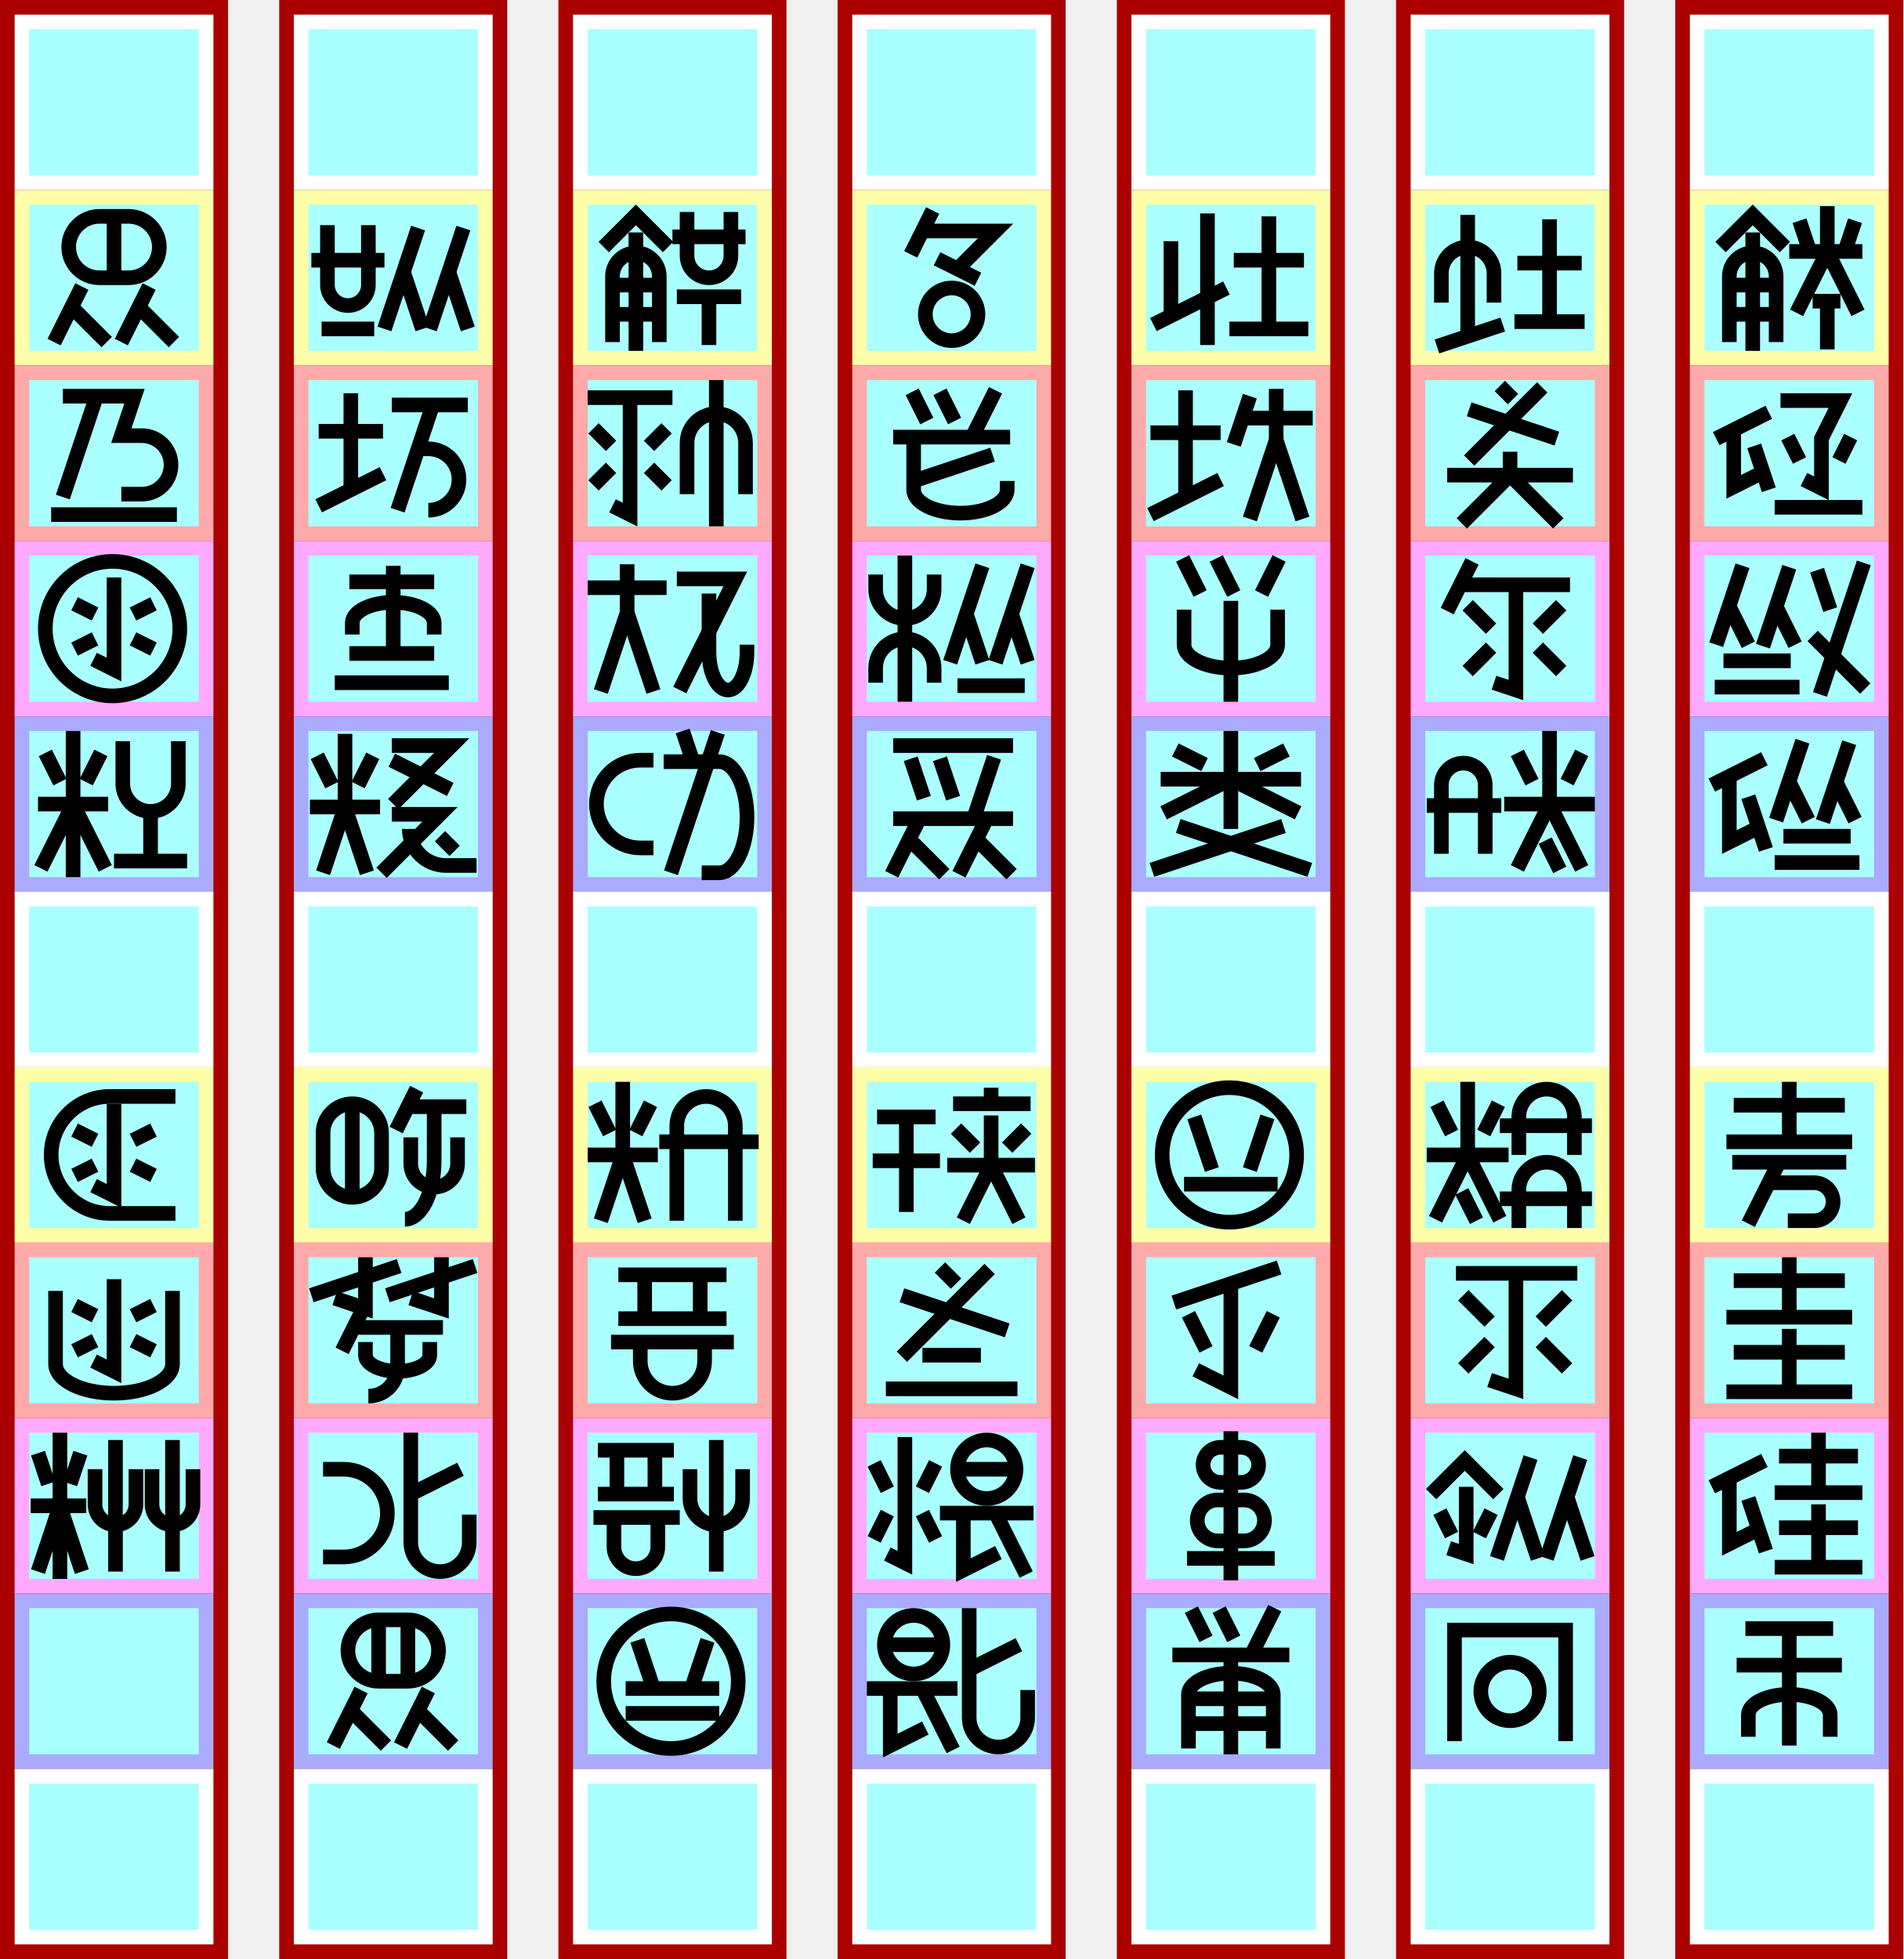
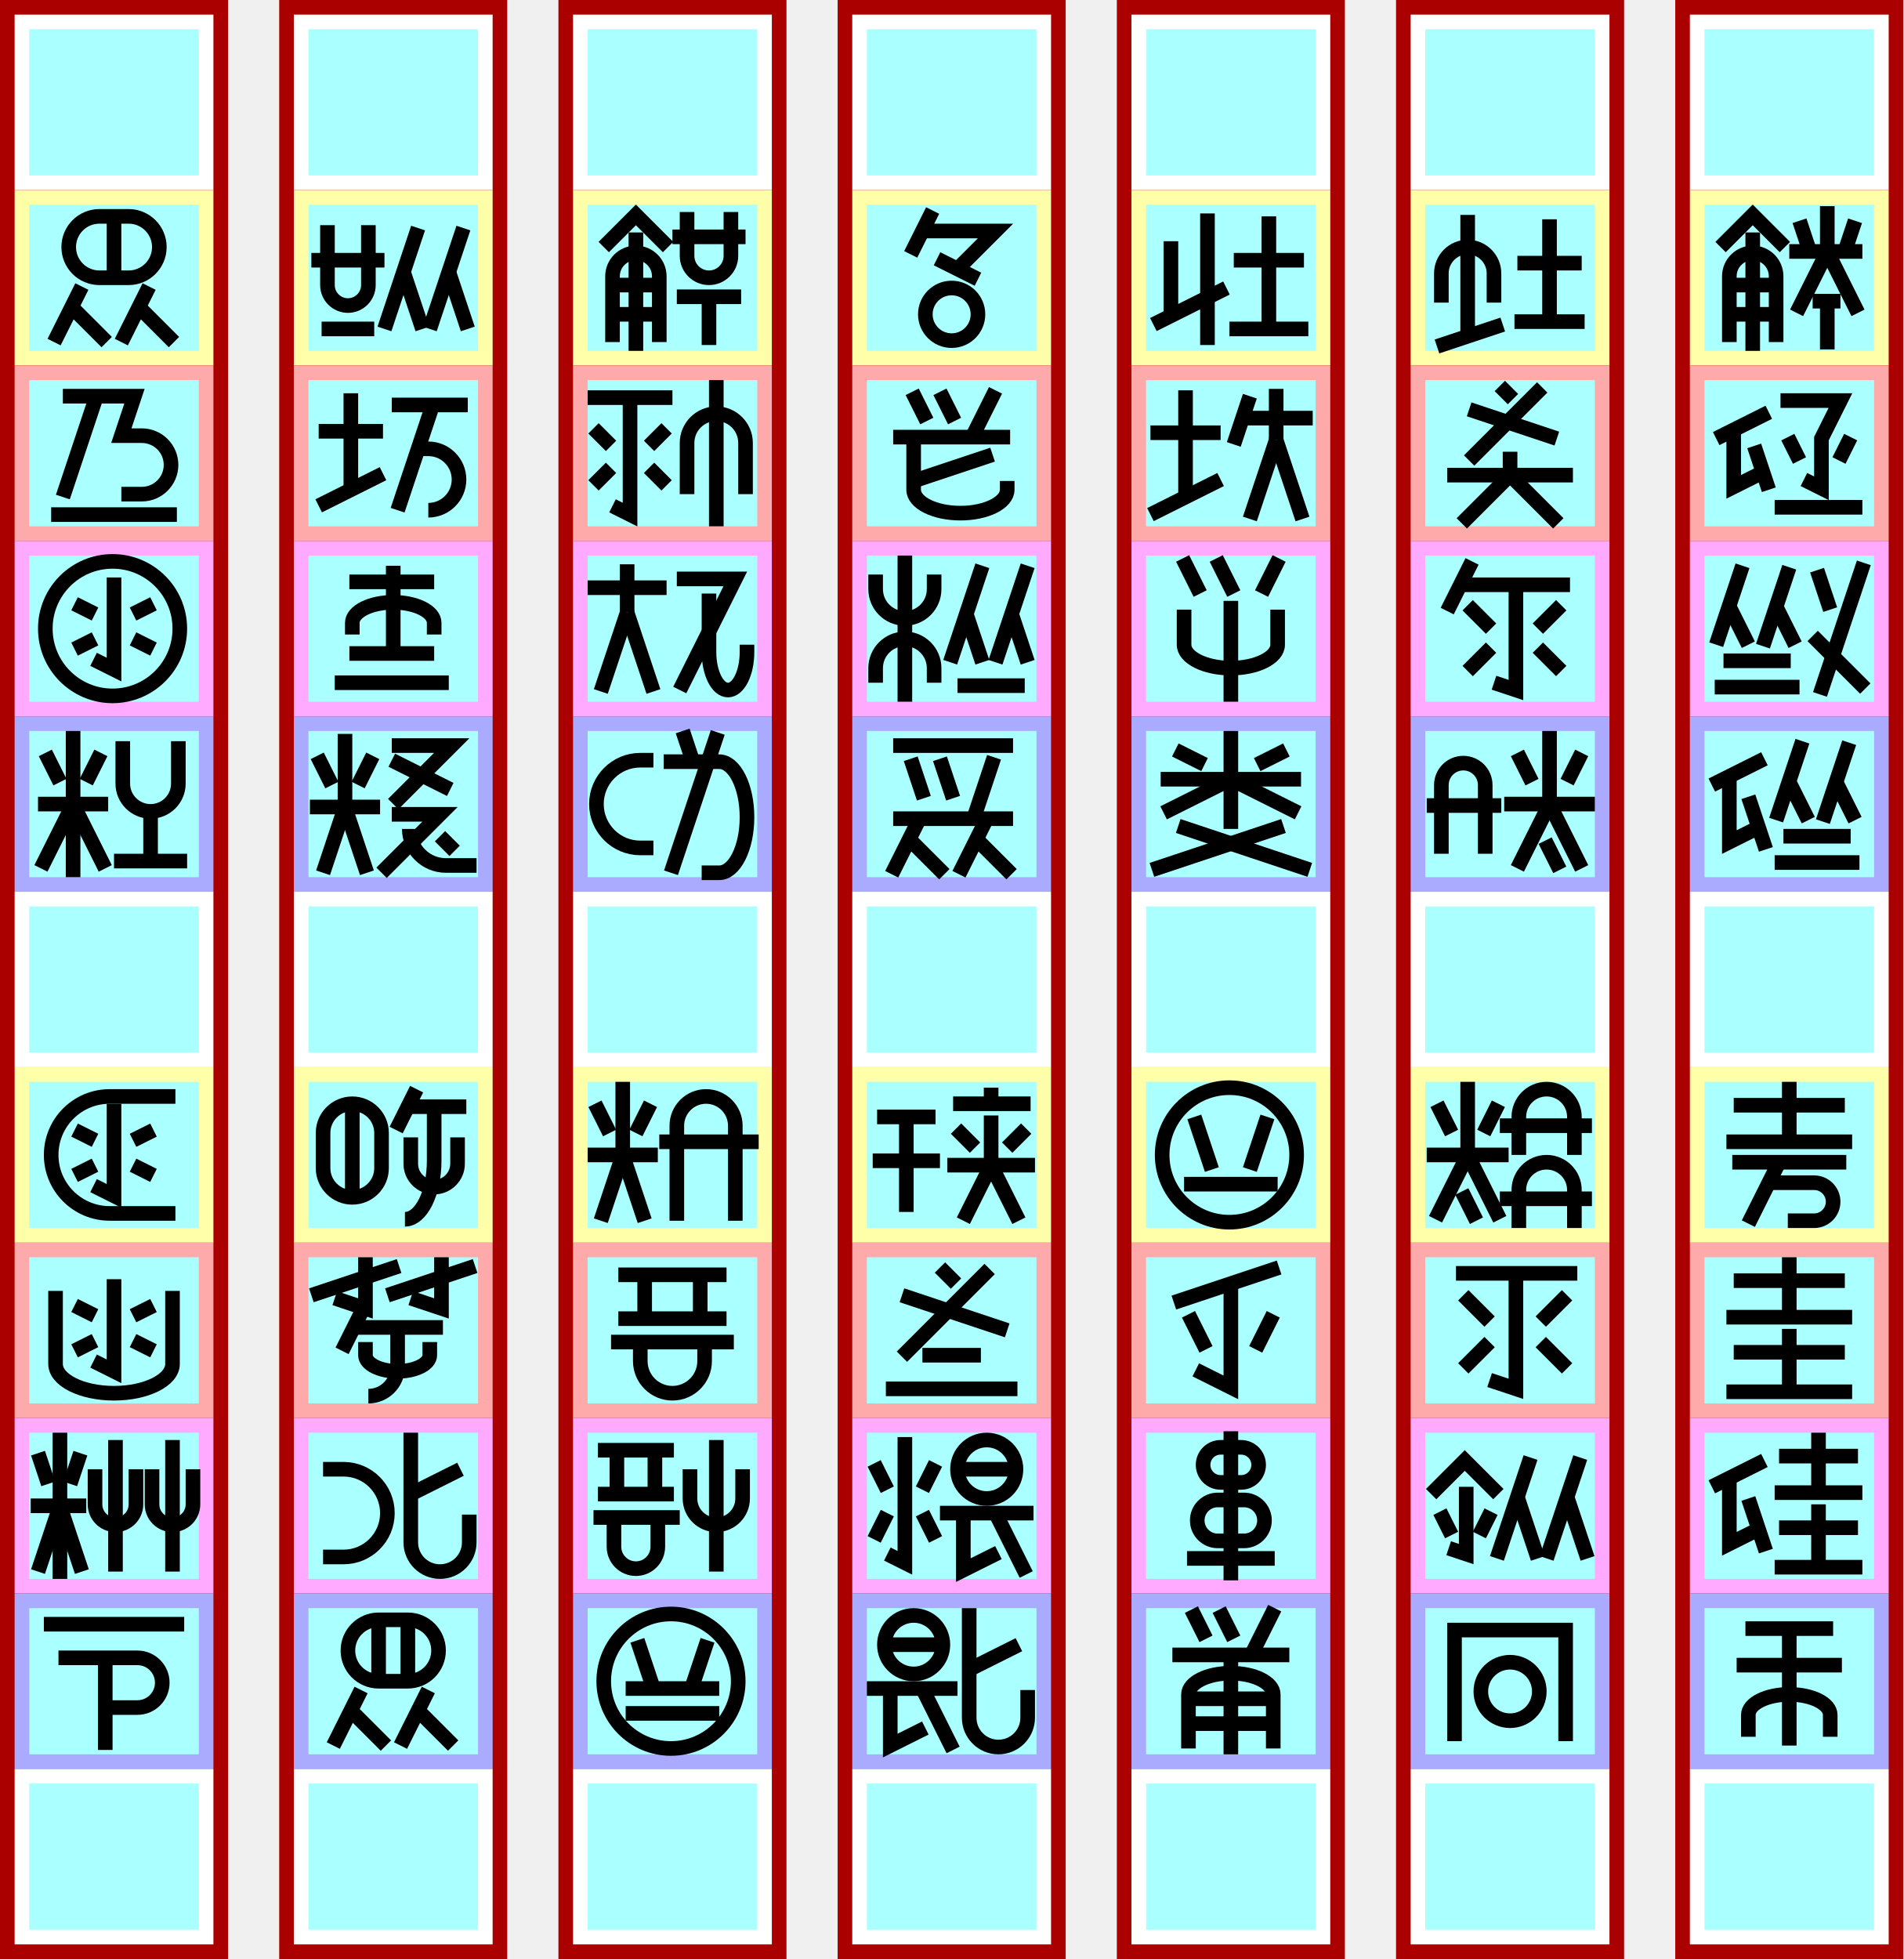
<svg xmlns="http://www.w3.org/2000/svg" width="1302px" height="1340px" version="1.1" viewBox="-19 -130 1302 1340">
  <g id="column6" stroke-width="0" transform="translate(-9, -120)">
    <path fill="#a00" d="m-10 -10h156v1340h-156" />
    <path fill="#fff" d="m0 0h136v120h-136" />
    <path fill="#ffa" d="m0 120h136v120h-136" />
    <path fill="#faa" d="m0 240h136v120h-136" />
    <path fill="#faf" d="m0 360h136v120h-136" />
    <path fill="#aaf" d="m0 480h136v120h-136" />
    <path fill="#fff" d="m0 600h136v120h-136" />
    <path fill="#ffa" d="m0 720h136v120h-136" />
    <path fill="#faa" d="m0 840h136v120h-136" />
    <path fill="#faf" d="m0 960h136v120h-136" />
    <path fill="#aaf" d="m0 1080h136v120h-136" />
    <path fill="#fff" d="m0 1200h136v120h-136" />
    <path fill="#aff" d="m10 10h116v100h-116" />
    <path fill="#aff" d="m10 130h116v100h-116" />
    <path fill="#aff" d="m10 250h116v100h-116" />
    <path fill="#aff" d="m10 370h116v100h-116" />
    <path fill="#aff" d="m10 490h116v100h-116" />
    <path fill="#aff" d="m10 610h116v100h-116" />
    <path fill="#aff" d="m10 730h116v100h-116" />
    <path fill="#aff" d="m10 850h116v100h-116" />
    <path fill="#aff" d="m10 970h116v100h-116" />
    <path fill="#aff" d="m10 1090h116v100h-116" />
    <path fill="#aff" d="m10 1210h116v100h-116" />
  </g>
  <g id="column5" stroke-width="0" transform="translate(182, -120)">
    <path fill="#a00" d="m-10 -10h156v1340h-156" />
    <path fill="#fff" d="m0 0h136v120h-136" />
    <path fill="#ffa" d="m0 120h136v120h-136" />
    <path fill="#faa" d="m0 240h136v120h-136" />
    <path fill="#faf" d="m0 360h136v120h-136" />
    <path fill="#aaf" d="m0 480h136v120h-136" />
    <path fill="#fff" d="m0 600h136v120h-136" />
    <path fill="#ffa" d="m0 720h136v120h-136" />
    <path fill="#faa" d="m0 840h136v120h-136" />
    <path fill="#faf" d="m0 960h136v120h-136" />
    <path fill="#aaf" d="m0 1080h136v120h-136" />
    <path fill="#fff" d="m0 1200h136v120h-136" />
    <path fill="#aff" d="m10 10h116v100h-116" />
    <path fill="#aff" d="m10 130h116v100h-116" />
    <path fill="#aff" d="m10 250h116v100h-116" />
    <path fill="#aff" d="m10 370h116v100h-116" />
    <path fill="#aff" d="m10 490h116v100h-116" />
    <path fill="#aff" d="m10 610h116v100h-116" />
    <path fill="#aff" d="m10 730h116v100h-116" />
    <path fill="#aff" d="m10 850h116v100h-116" />
    <path fill="#aff" d="m10 970h116v100h-116" />
    <path fill="#aff" d="m10 1090h116v100h-116" />
    <path fill="#aff" d="m10 1210h116v100h-116" />
  </g>
  <g id="column4" stroke-width="0" transform="translate(373, -120)">
    <path fill="#a00" d="m-10 -10h156v1340h-156" />
    <path fill="#fff" d="m0 0h136v120h-136" />
    <path fill="#ffa" d="m0 120h136v120h-136" />
    <path fill="#faa" d="m0 240h136v120h-136" />
    <path fill="#faf" d="m0 360h136v120h-136" />
    <path fill="#aaf" d="m0 480h136v120h-136" />
    <path fill="#fff" d="m0 600h136v120h-136" />
    <path fill="#ffa" d="m0 720h136v120h-136" />
    <path fill="#faa" d="m0 840h136v120h-136" />
    <path fill="#faf" d="m0 960h136v120h-136" />
    <path fill="#aaf" d="m0 1080h136v120h-136" />
    <path fill="#fff" d="m0 1200h136v120h-136" />
    <path fill="#aff" d="m10 10h116v100h-116" />
    <path fill="#aff" d="m10 130h116v100h-116" />
    <path fill="#aff" d="m10 250h116v100h-116" />
    <path fill="#aff" d="m10 370h116v100h-116" />
    <path fill="#aff" d="m10 490h116v100h-116" />
    <path fill="#aff" d="m10 610h116v100h-116" />
    <path fill="#aff" d="m10 730h116v100h-116" />
    <path fill="#aff" d="m10 850h116v100h-116" />
    <path fill="#aff" d="m10 970h116v100h-116" />
    <path fill="#aff" d="m10 1090h116v100h-116" />
    <path fill="#aff" d="m10 1210h116v100h-116" />
  </g>
  <g id="column3" stroke-width="0" transform="translate(564, -120)">
    <path fill="#a00" d="m-10 -10h156v1340h-156" />
    <path fill="#fff" d="m0 0h136v120h-136" />
    <path fill="#ffa" d="m0 120h136v120h-136" />
    <path fill="#faa" d="m0 240h136v120h-136" />
    <path fill="#faf" d="m0 360h136v120h-136" />
    <path fill="#aaf" d="m0 480h136v120h-136" />
    <path fill="#fff" d="m0 600h136v120h-136" />
    <path fill="#ffa" d="m0 720h136v120h-136" />
    <path fill="#faa" d="m0 840h136v120h-136" />
    <path fill="#faf" d="m0 960h136v120h-136" />
    <path fill="#aaf" d="m0 1080h136v120h-136" />
    <path fill="#fff" d="m0 1200h136v120h-136" />
    <path fill="#aff" d="m10 10h116v100h-116" />
    <path fill="#aff" d="m10 130h116v100h-116" />
    <path fill="#aff" d="m10 250h116v100h-116" />
    <path fill="#aff" d="m10 370h116v100h-116" />
    <path fill="#aff" d="m10 490h116v100h-116" />
    <path fill="#aff" d="m10 610h116v100h-116" />
    <path fill="#aff" d="m10 730h116v100h-116" />
    <path fill="#aff" d="m10 850h116v100h-116" />
    <path fill="#aff" d="m10 970h116v100h-116" />
    <path fill="#aff" d="m10 1090h116v100h-116" />
    <path fill="#aff" d="m10 1210h116v100h-116" />
  </g>
  <g id="column2" stroke-width="0" transform="translate(755, -120)">
    <path fill="#a00" d="m-10 -10h156v1340h-156" />
    <path fill="#fff" d="m0 0h136v120h-136" />
    <path fill="#ffa" d="m0 120h136v120h-136" />
    <path fill="#faa" d="m0 240h136v120h-136" />
    <path fill="#faf" d="m0 360h136v120h-136" />
    <path fill="#aaf" d="m0 480h136v120h-136" />
    <path fill="#fff" d="m0 600h136v120h-136" />
    <path fill="#ffa" d="m0 720h136v120h-136" />
    <path fill="#faa" d="m0 840h136v120h-136" />
    <path fill="#faf" d="m0 960h136v120h-136" />
    <path fill="#aaf" d="m0 1080h136v120h-136" />
    <path fill="#fff" d="m0 1200h136v120h-136" />
    <path fill="#aff" d="m10 10h116v100h-116" />
    <path fill="#aff" d="m10 130h116v100h-116" />
    <path fill="#aff" d="m10 250h116v100h-116" />
    <path fill="#aff" d="m10 370h116v100h-116" />
    <path fill="#aff" d="m10 490h116v100h-116" />
    <path fill="#aff" d="m10 610h116v100h-116" />
    <path fill="#aff" d="m10 730h116v100h-116" />
    <path fill="#aff" d="m10 850h116v100h-116" />
    <path fill="#aff" d="m10 970h116v100h-116" />
    <path fill="#aff" d="m10 1090h116v100h-116" />
    <path fill="#aff" d="m10 1210h116v100h-116" />
  </g>
  <g id="column1" stroke-width="0" transform="translate(946, -120)">
    <path fill="#a00" d="m-10 -10h156v1340h-156" />
    <path fill="#fff" d="m0 0h136v120h-136" />
    <path fill="#ffa" d="m0 120h136v120h-136" />
    <path fill="#faa" d="m0 240h136v120h-136" />
    <path fill="#faf" d="m0 360h136v120h-136" />
    <path fill="#aaf" d="m0 480h136v120h-136" />
    <path fill="#fff" d="m0 600h136v120h-136" />
    <path fill="#ffa" d="m0 720h136v120h-136" />
    <path fill="#faa" d="m0 840h136v120h-136" />
    <path fill="#faf" d="m0 960h136v120h-136" />
    <path fill="#aaf" d="m0 1080h136v120h-136" />
    <path fill="#fff" d="m0 1200h136v120h-136" />
    <path fill="#aff" d="m10 10h116v100h-116" />
    <path fill="#aff" d="m10 130h116v100h-116" />
    <path fill="#aff" d="m10 250h116v100h-116" />
    <path fill="#aff" d="m10 370h116v100h-116" />
    <path fill="#aff" d="m10 490h116v100h-116" />
    <path fill="#aff" d="m10 610h116v100h-116" />
    <path fill="#aff" d="m10 730h116v100h-116" />
    <path fill="#aff" d="m10 850h116v100h-116" />
    <path fill="#aff" d="m10 970h116v100h-116" />
    <path fill="#aff" d="m10 1090h116v100h-116" />
    <path fill="#aff" d="m10 1210h116v100h-116" />
  </g>
  <g id="column0" stroke-width="0" transform="translate(1137, -120)">
    <path fill="#a00" d="m-10 -10h156v1340h-156" />
    <path fill="#fff" d="m0 0h136v120h-136" />
    <path fill="#ffa" d="m0 120h136v120h-136" />
    <path fill="#faa" d="m0 240h136v120h-136" />
    <path fill="#faf" d="m0 360h136v120h-136" />
    <path fill="#aaf" d="m0 480h136v120h-136" />
    <path fill="#fff" d="m0 600h136v120h-136" />
    <path fill="#ffa" d="m0 720h136v120h-136" />
    <path fill="#faa" d="m0 840h136v120h-136" />
    <path fill="#faf" d="m0 960h136v120h-136" />
    <path fill="#aaf" d="m0 1080h136v120h-136" />
    <path fill="#fff" d="m0 1200h136v120h-136" />
    <path fill="#aff" d="m10 10h116v100h-116" />
    <path fill="#aff" d="m10 130h116v100h-116" />
    <path fill="#aff" d="m10 250h116v100h-116" />
    <path fill="#aff" d="m10 370h116v100h-116" />
    <path fill="#aff" d="m10 490h116v100h-116" />
    <path fill="#aff" d="m10 610h116v100h-116" />
    <path fill="#aff" d="m10 730h116v100h-116" />
    <path fill="#aff" d="m10 850h116v100h-116" />
    <path fill="#aff" d="m10 970h116v100h-116" />
    <path fill="#aff" d="m10 1090h116v100h-116" />
    <path fill="#aff" d="m10 1210h116v100h-116" />
  </g>
  <g id="glyphs" stroke="#000" stroke-width="10" fill="none">
    <g id="腐000" transform="translate(1137, 0)">
      <path d="m21 39l22-22 22 22" />
      <path d="m59 104v-45a16 16 0 00-32 0v45" />
      <path d="m43 110v-81" />
      <path d="m59 85h-32" />
      <path d="m59 65h-32" />
      <path d="m106 42l7-21" />
      <path d="m82 42l-7-21" />
      <path d="m68 42h50" />
      <path d="m94 42v-31" />
      <path d="m94 42l-21 42" />
      <path d="m94 42l21 42" />
      <path d="m84 76h19" />
      <path d="m94 76v33" />
    </g>
    <g id="埴001" transform="translate(1137, 120)">
      <path d="m18 50l36-18" />
      <path d="m30 44v39l20-10" />
      <path d="m54 85l-10-30" />
      <path d="m62 24l41 0-13 26v34l-12-6" />
      <path d="m75 65l-8-16" />
      <path d="m102 65l8-16" />
      <path d="m58 97h60" />
    </g>
    <g id="塩002" transform="translate(1137, 240)">
      <path d="m18 71l18-54" />
      <path d="m40 71l-13-26" />
      <path d="m50 72l18-54" />
      <path d="m72 71l-13-26" />
      <path d="m23 82h46" />
      <path d="m17 100h58" />
      <path d="m87 20l9 27" />
      <path d="m119 15l-30 90" />
      <path d="m84 65l36 36" />
    </g>
    <g id="鹵003" transform="translate(1137, 360)">
      <path d="m15 47l36-18" />
      <path d="m27 41v45l20-10" />
      <path d="m52 91l-12-36" />
      <path d="m59 71l18-54" />
      <path d="m81 71l-13-26" />
      <path d="m91 72l18-54" />
      <path d="m113 71l-13-26" />
      <path d="m64 82h46" />
      <path d="m58 100h58" />
    </g>
    <g id="訴004" transform="translate(1137, 600)">
      <path d="m30 26h76" />
      <path d="m68 10v41" />
      <path d="m25 51h86" />
      <path d="m29 65h78" />
      <path d="m61 65l-21 42" />
      <path d="m54 79h31a13 13 0 110 26h-18" />
    </g>
    <g id="万005" transform="translate(1137, 720)">
      <path d="m30 26h76" />
      <path d="m68 10v41" />
      <path d="m25 51h86" />
      <path d="m30  75h76" />
      <path d="m68  59v43" />
      <path d="m25 102h86" />
    </g>
    <g id="砂006" transform="translate(1137, 840)">
      <path d="m15 47l36-18" />
      <path d="m27 41v45l20-10" />
      <path d="m52 91l-12-36" />
      <path d="m61 26h54" />
      <path d="m88 10v41" />
      <path d="m58 51h60" />
      <path d="m61 75h54" />
      <path d="m88 59v43" />
      <path d="m58 102h60" />
    </g>
    <g id="聿007" transform="translate(1137, 960)">
      <path d="m38 24h60" />
      <path d="m32 49h72" />
      <path d="m40 98v-15 a28 14 0 0 1 56 0v15" />
      <path d="m68 104v-80" />
    </g>
    <g id="阡008" transform="translate(946, 0)">
      <path d="m21 77v-20a18 18 0 0136 0l0 20" />
      <path d="m39 100v-83" />
      <path d="m18 107l45-15" />
      <path d="m117 50h-44" />
      <path d="m95 90v-70" />
      <path d="m119 90h-48" />
    </g>
    <g id="伙009" transform="translate(946, 120)">
      <path d="m61 14l9 9" />
      <path d="m90 15 l-50 50" />
      <path d="m40 30 l60 20" />
      <path d="m25 75h86" />
      <path d="m68 75v-16" />
      <path d="m68 75-33 33" />
      <path d="m68 75 33 33" />
    </g>
    <g id="飢010" transform="translate(946, 240)">
      <path d="m42 14l-17 34" />
      <path d="m34 30h75" />
      <path d="m72 30v72l-15-5" />
      <path d="m55 60l-16-16" />
      <path d="m87 60l16-16" />
      <path d="m55 73l-16 16" />
      <path d="m87 73l16 16" />
    </g>
    <g id="？011" transform="translate(946, 360)">
      <path d="m11 61h51" />
      <path d="m51 94v-47a15 15 0 00-30 0l0 47" />
      <path d="m83 45l-10-20" />
      <path d="m107 45l10-20" />
      <path d="m64 60h62" />
      <path d="m95 60v-50" />
      <path d="m95 60l22 44" />
      <path d="m95 60l-22 44" />
      <path d="m102 105l-10-20" />
    </g>
    <g id="⁉012" transform="translate(946, 600)">
      <path d="m28 45l-10-20" />
      <path d="m50 45l10-20" />
      <path d="m11 60h56" />
      <path d="m39 60v-50" />
      <path d="m39 60l22 44" />
      <path d="m39 60l-22 44" />
      <path d="m45 105l-10-20" />
      <path d="m124 90h-63" />
      <path d="m112 110v-26a19 19 90 00-38 0l0 26" />
      <path d="m124 40h-63" />
      <path d="m112 60v-26a19 19 90 00-38 0l0 26" />
    </g>
    <g id="黍013" transform="translate(946, 720)">
      <path d="m31 21h83" />
      <path d="m72 21v79l-18-6" />
      <path d="m54 54l-18-18" />
      <path d="m89 54l18-18" />
      <path d="m54 68l-18 18" />
      <path d="m89 68l18 18" />
    </g>
    <g id="瀝014" transform="translate(946, 840)">
      <path d="m14 52l23-23 23 23" />
      <path d="m38 47v46l-12-4" />
      <path d="m28 80l-8-16" />
      <path d="m47 80l8-16" />
      <path d="m59 96l23-69" />
      <path d="m87 96l-14-42" />
      <path d="m93 96l23-69" />
      <path d="m121 96l-14-42" />
    </g>
    <g id="鑼015" transform="translate(946, 960)">
      <path d="m106 101v-76h-76v76" />
      <path d="m48 67 a20 20 0 0 0 40 0a20 20 0 0 0 -40 0" />
    </g>
    <g id="刈016" transform="translate(755, 0)">
      <path d="m27 35v51" />
      <path d="m15 92l50-25" />
      <path d="m52 16v90" />
      <path d="m118 48h-48" />
      <path d="m94 95v-77" />
      <path d="m121 95h-54" />
    </g>
    <g id="帥017" transform="translate(755, 120)">
      <path d="m13 46h48" />
      <path d="m13 102l48-24" />
      <path d="m37 17v73" />
      <path d="m81 21l-11 33" />
      <path d="m76 36h48" />
      <path d="m99 51l18 54" />
      <path d="m99 51v-35" />
      <path d="m99 51l-18 54" />
    </g>
    <g id="紡018" transform="translate(755, 240)">
      <path d="m47 36-12 -24" />
      <path d="m70 36-12 -24" />
      <path d="m89 36 12 -24" />
      <path d="m100 47v24 a 32 16 0 0 1 -64 0v-24 " />
      <path d="m68 41 v 69" />
    </g>
    <g id="根019" transform="translate(755, 360)">
      <path d="m50 33l-20-10" />
      <path d="m86 33l20-10" />
      <path d="m20 43h96" />
      <path d="m68 10v67" />
      <path d="m68 43l46 23" />
      <path d="m68 43l-46 23" />
      <path d="m104 75l-90 30" />
      <path d="m32 75l90 30" />
    </g>
    <g id="＊020" transform="translate(755, 600)">
      <path d="m21 60 a46 46 0 0 0 92 0 a46 46 0 0 0 -92 0" />
      <path d="m55 70l-12 -36" />
      <path d="m81 70l 12 -36" />
      <path d="m36 80h 64" />
    </g>
    <g id="暗021" transform="translate(755, 720)">
      <path d="m29 41l72-24" />
      <path d="m68 28v71l-24-12" />
      <path d="m51 73l-12-24" />
      <path d="m85 73l12-24" />
    </g>
    <g id="哃022" transform="translate(755, 840)">
      <path d="m68 44h-7a12 12 0 110-24h14a12 12 0 110 24h-7" />
      <path d="m68 56h9a14 14 0 110 28h-18a14 14 0 110-28h9" />
      <path d="m38 96h60" />
      <path d="m68 9v102" />
    </g>
    <g id="骭023" transform="translate(755, 960)">
      <path d="m41 11l10 20" />
      <path d="m60 11l10 20" />
      <path d="m98 10l-16 32" />
      <path d="m28 42h80" />
      <path d="m97 106v-37a28 14 0 00-58 0v37" />
      <path d="m68 110v-68" />
      <path d="m97 89h-58" />
      <path d="m97 72h-58" />
    </g>
    <g id="罭024" transform="translate(564, 0)">
      <path d="m55 14l-15 30" />
      <path d="m48 28l50 0-26 26" />
      <path d="m58 47l28 14" />
      <path d="m68 103a18 18 0 000-36a18 18 90 000 36" />
    </g>
    <g id="蔦025" transform="translate(564, 120)">
      <path d="m41 18l10 20" />
      <path d="m60 18l10 20" />
      <path d="m98 17l-16 32" />
      <path d="m28 49h80" />
      <path d="m106 79v6a32 16 0 01-64 0v-36" />
      <path d="m42 79l54-18" />
    </g>
    <g id="蚩026" transform="translate(564, 240)">
      <path d="m56 97v-10 a20 20 0 0 0 -40 0v10" />
      <path d="m56 23v10 a20 20 0 0 1 -40 0v-10" />
      <path d="m36 10v100" />
      <path d="m67 83l22-66" />
      <path d="m89 83l-11-33" />
      <path d="m98 83l22-66" />
      <path d="m120 83l-11-33" />
      <path d="m72 99h46" />
    </g>
    <g id="珈027" transform="translate(564, 360)">
      <path d="m28 20h82" />
      <path d="m40 29l9 27" />
      <path d="m60 29l9 27" />
      <path d="m83 70l14-42" />
      <path d="m28 70h82" />
      <path d="m27 108l19-38" />
      <path d="m63 108l-24-24" />
      <path d="m73 108l19-38" />
      <path d="m109 108l-24-24" />
    </g>
    <g id="＠028" transform="translate(564, 600)">
      <path d="m17 34h40" />
      <path d="m14 64h46" />
      <path d="m37 34v65" />
      <path d="m95 14v11" />
      <path d="m69 25h53" />
      <path d="m84 55l-13-13" />
      <path d="m106 55l13-13" />
      <path d="m65 67h60" />
      <path d="m95 67v-34" />
      <path d="m95 67l19 38" />
      <path d="m95 67l-19 38" />
    </g>
    <g id="灶029" transform="translate(564, 720)">
      <path d="m60 17l11 11" />
      <path d="m94 18l-60 60" />
      <path d="m34 36l72 24" />
      <path d="m48 77h40" />
      <path d="m23 100h90" />
    </g>
    <g id="稷030" transform="translate(564, 840)">
      <path d="m36 13v86l-12-6" />
      <path d="m24 49l-9-18" />
      <path d="m48 49l9-18" />
      <path d="m24 65l-9 18" />
      <path d="m48 65l9 18" />
      <path d="m72 35h40" />
      <path d="m72 35a20 20 0 0040 0a20 20 0 00-40 0" />
      <path d="m60 65h64" />
      <path d="m76 65v39l24-12" />
      <path d="m98 65l21 42" />
    </g>
    <g id="鷏031" transform="translate(564, 960)">
      <path d="m22 35h40" />
      <path d="m22 35a20 20 0 0040 0a20 20 0 00-40 0" />
      <path d="m10 65h62" />
      <path d="m26 65v39l24-12" />
      <path d="m48 65l21 42" />
      <path d="m120 66v19a20 20 90 01-40 0v-75" />
      <path d="m80 52l34-17" />
    </g>
    <g id="朽032" transform="translate(373, 0)">
      <path d="m21 39l22-22 22 22" />
      <path d="m59 104v-45a16 16 0 00-32 0v45" />
      <path d="m43 110v-81" />
      <path d="m59 85h-32" />
      <path d="m59 65h-32" />
      <path d="m68 32h50" />
      <path d="m78 15 0 30a15 15 0 0 0 30 0l0-30" />
      <path d="m71 73h44" />
      <path d="m93 73v33" />
    </g>
    <g id="粧033" transform="translate(373, 120)">
      <path d="m10 22h58" />
      <path d="m39 22v80l-12-6" />
      <path d="m26 55l-12-12" />
      <path d="m52 55l12-12" />
      <path d="m26 70l-12 12" />
      <path d="m52 70l12 12" />
      <path d="m78 88v-35a20 20 0 0140 0l0 35" />
      <path d="m98 10v100" />
    </g>
    <g id="凭034" transform="translate(373, 240)">
      <path d="m10 32h 54" />
      <path d="m37 49v-33" />
      <path d="m19 103 18-54" />
      <path d="m55 103-18-54" />
      <path d="m71 26h40l-38 76" />
      <path d="m93 36 0 40a13 26 0 0 0 26 0v-5" />
    </g>
    <g id="矩035" transform="translate(373, 360)">
      <path d="m55 90h-9a30 30 0 010-60h9" />
      <path d="m82 31-7-21" />
      <path d="m88 107h12a19 38 0 0 0 0-76h-38" />
      <path d="m67 107 32-96" />
    </g>
    <g id="斈036" transform="translate(373, 600)">
      <path d="m25 45 -10 -20" />
      <path d="m43 45 10 -20" />
      <path d="m10 60h48" />
      <path d="m34 60v-50" />
      <path d="m34 60 15 45" />
      <path d="m34 60 -15 45" />
      <path d="m59 51h68" />
      <path d="m111 105 0-65a20 20 0 0 0 -40 0l0 65" />
    </g>
    <g id="＄037" transform="translate(373, 720)">
      <path d="m31 22h74" />
      <path d="m49 22v30" />
      <path d="m87 22v30" />
      <path d="m31 52h74" />
      <path d="m26 68h84" />
      <path d="m46 68v13a22 22 0 0 0 44 0v-13" />
    </g>
    <g id="＆038" transform="translate(373, 840)">
      <path d="m17 22h52" />
      <path d="m30 22v30" />
      <path d="m56 22v30" />
      <path d="m17 52h52" />
      <path d="m14 68h59" />
      <path d="m28 68v20a15 15 0 0030 0v-20" />
      <path d="m116 35 0 20a18 18 0 0 1-36 0l0 -20" />
      <path d="m98 15v90" />
    </g>
    <g id="遍039" transform="translate(373, 960)">
      <path d="m21 60 a46 46 0 0 0 92 0 a46 46 0 0 0 -92 0" />
      <path d="m55 65l-11 -33" />
      <path d="m81 65l 11 -33" />
      <path d="m36 65h 64" />
      <path d="m36 82h 64" />
    </g>
    <g id="～040" transform="translate(182, 0)">
      <path d="m12 48h50" />
      <path d="m23 24v41a14 14 0 0028 0l0-41" />
      <path d="m19 95h36" />
      <path d="m62 95l23-69" />
      <path d="m88 95l-13-39" />
      <path d="m93 95l23-69" />
      <path d="m119 95l-13-39" />
    </g>
    <g id="嘛041" transform="translate(182, 120)">
      <path d="m17 45h44" />
      <path d="m17 96l44-22" />
      <path d="m39 19v66" />
      <path d="m67 27h52" />
      <path d="m95 27l-24 72" />
      <path d="m85 57h7a21 21 0 1 1 0 42" />
    </g>
    <g id="舗042" transform="translate(182, 240)">
      <path d="m38 28h58" />
      <path d="m40 64v-8 a28 14 0 0 1 56 0v8" />
      <path d="m68 17l0 60" />
      <path d="m38 77h58" />
      <path d="m28 97h78" />
    </g>
    <g id="悖043" transform="translate(182, 360)">
      <path d="m26 47 -10 -20" />
      <path d="m44 47 10 -20" />
      <path d="m11 62h48" />
      <path d="m35 62v-50" />
      <path d="m35 62 15 45" />
      <path d="m35 62 -15 45" />
      <path d="m67 20h41l-40 40" />
      <path d="m67 30l40 20" />
      <path d="m100 82l10 10" />
      <path d="m67 67h33l-40 40" />
      <path d="m79 77a25 25 0 0025 25h21" />
    </g>
    <g id="試044" transform="translate(182, 600)">
      <path d="m20 57v12a20 20 0 0040 0v-24a20 20 0 00-40 0v12" />
      <path d="m40 25v64" />
      <path d="m78 27h40" />
      <path d="m70 43l14-28" />
      <path d="m112 48v18a16 16 0 01-32 0l0-18" />
      <path d="m96 27v37a20 40 0 0 1 -20 40" />
    </g>
    <g id="験045" transform="translate(182, 720)">
      <path d="m49 10v35l-21-7" />
      <path d="m12 36l60-20" />
      <path d="m101 10v35l-21-7" />
      <path d="m64 36l60-20" />
      <path d="m47 46l-14 28" />
      <path d="m41 58h61" />
      <path d="m93 68l0 9a22 11 0 01-44 0l0-9" />
      <path d="m71 58v27a20 20 90 01-20 20" />
    </g>
    <g id="鸘046" transform="translate(182, 840)">
      <path d="m20 95h14a30 30 0 100-60h-14" />
      <path d="m120 66v19a20 20 90 01-40 0v-75" />
      <path d="m80 52l34-17" />
    </g>
    <g id="涙047" transform="translate(182, 960)">
      <path d="m68 18h-10a21 21 0 0 0 0 42h20a21 21 0 0 0 0 -42h-10" />
      <path d="m58 60v-42" />
      <path d="m78 60v-42" />
      <path d="m27  104l19-38" />
      <path d="m63  104l-24-24" />
      <path d="m73  104l19-38" />
      <path d="m109 104l-24-24" />
    </g>
    <g id="泪048" transform="translate(-9, 0)">
      <path d="m68 18h-10a21 21 0 0 0 0 42h20a21 21 0 0 0 0 -42h-10" />
      <path d="m68 60v-42" />
      <path d="m27  104l19-38" />
      <path d="m63  104l-24-24" />
      <path d="m73  104l19-38" />
      <path d="m109 104l-24-24" />
    </g>
    <g id="順049" transform="translate(-9, 120)">
-       <path d="M73 88h14a20 20 90 000-40h-14l9-27h-49" />
-       <path d="M56 21l-23 69" />
+       <path d="m73 88h14a20 20 90 000-40h-14l9-27h-49" />
+       <path d="m56 21l-23 69" />
      <path d="m25 102h86" />
    </g>
    <g id="囷050" transform="translate(-9, 240)">
      <path d="m21 60 a46 46 0 0 0 92 0 a46 46 0 0 0 -92 0" />
-       <path d="M68 25v63l-14-7" />
-       <path d="M55 50l-14-7" />
-       <path d="M81 50l14-7" />
-       <path d="M55 67l-14 7" />
-       <path d="M81 67l14 7" />
+       <path d="m68 25v63l-14-7" />
+       <path d="m55 50l-14-7" />
+       <path d="m81 50l14-7" />
+       <path d="m55 67l-14 7" />
+       <path d="m81 67l14 7" />
    </g>
    <g id="桮051" transform="translate(-9, 360)">
      <path d="m31 45l-10-20" />
      <path d="m49 45l10-20" />
      <path d="m16 60h48" />
      <path d="m40 10v100" />
      <path d="m40 60l22 44" />
      <path d="m40 60l-22 44" />
-       <path d="M112 17v29a19 19 90 01-38 0v-29" />
-       <path d="M93 99v-34" />
-       <path d="M118 99h-50" />
+       <path d="m112 17v29a19 19 90 01-38 0v-29" />
+       <path d="m93 99v-34" />
+       <path d="m118 99h-50" />
    </g>
    <g id="櫃052" transform="translate(-9, 600)">
      <path d="m110 100h-45a40 40 0 0 1 0-80h45" />
-       <path d="M68 25v63l-14-7" />
-       <path d="M55 50l-14-7" />
-       <path d="M81 50l14-7" />
-       <path d="M55 67l-14 7" />
-       <path d="M81 67l14 7" />
+       <path d="m68 25v63l-14-7" />
+       <path d="m55 50l-14-7" />
+       <path d="m81 50l14-7" />
+       <path d="m55 67l-14 7" />
+       <path d="m81 67l14 7" />
    </g>
    <g id="椀053" transform="translate(-9, 720)">
      <path d="m28 33 0 50a40 20 0 0 0 80 0l0-50" />
-       <path d="M68 25v63l-14-7" />
-       <path d="M55 50l-14-7" />
-       <path d="M81 50l14-7" />
-       <path d="M55 67l-14 7" />
-       <path d="M81 67l14 7" />
+       <path d="m68 25v63l-14-7" />
+       <path d="m55 50l-14-7" />
+       <path d="m81 50l14-7" />
+       <path d="m55 67l-14 7" />
+       <path d="m81 67l14 7" />
    </g>
    <g id="檸054" transform="translate(-9, 840)">
-       <path d="M23 45l-7-21" />
-       <path d="M38 45l7-21" />
-       <path d="M11 60h38" />
-       <path d="M31 10v100" />
-       <path d="M31 60l15 45" />
-       <path d="M31 60l-15 45" />
-       <path d="M83 35l0 24a14 14 90 01-28 0l0-24" />
-       <path d="M69 15v90" />
-       <path d="M94 35l0 24a14 14 90 0028 0l0-24" />
-       <path d="M108 15v90" />
+       <path d="m23 45l-7-21" />
+       <path d="m38 45l7-21" />
+       <path d="m11 60h38" />
+       <path d="m31 10v100" />
+       <path d="m31 60l15 45" />
+       <path d="m31 60l-15 45" />
+       <path d="m83 35l0 24a14 14 90 01-28 0l0-24" />
+       <path d="m69 15v90" />
+       <path d="m94 35l0 24a14 14 90 0028 0l0-24" />
+       <path d="m108 15v90" />
+     </g>
+     <g id="汚055" transform="translate(-9, 960)">
+       <path d="m20 21h96" />
+       <path d="m30 44l54 0a17 17 90 010 34l-22 0" />
+       <path d="m62 44l0 63" />
    </g>
  </g>
</svg>
